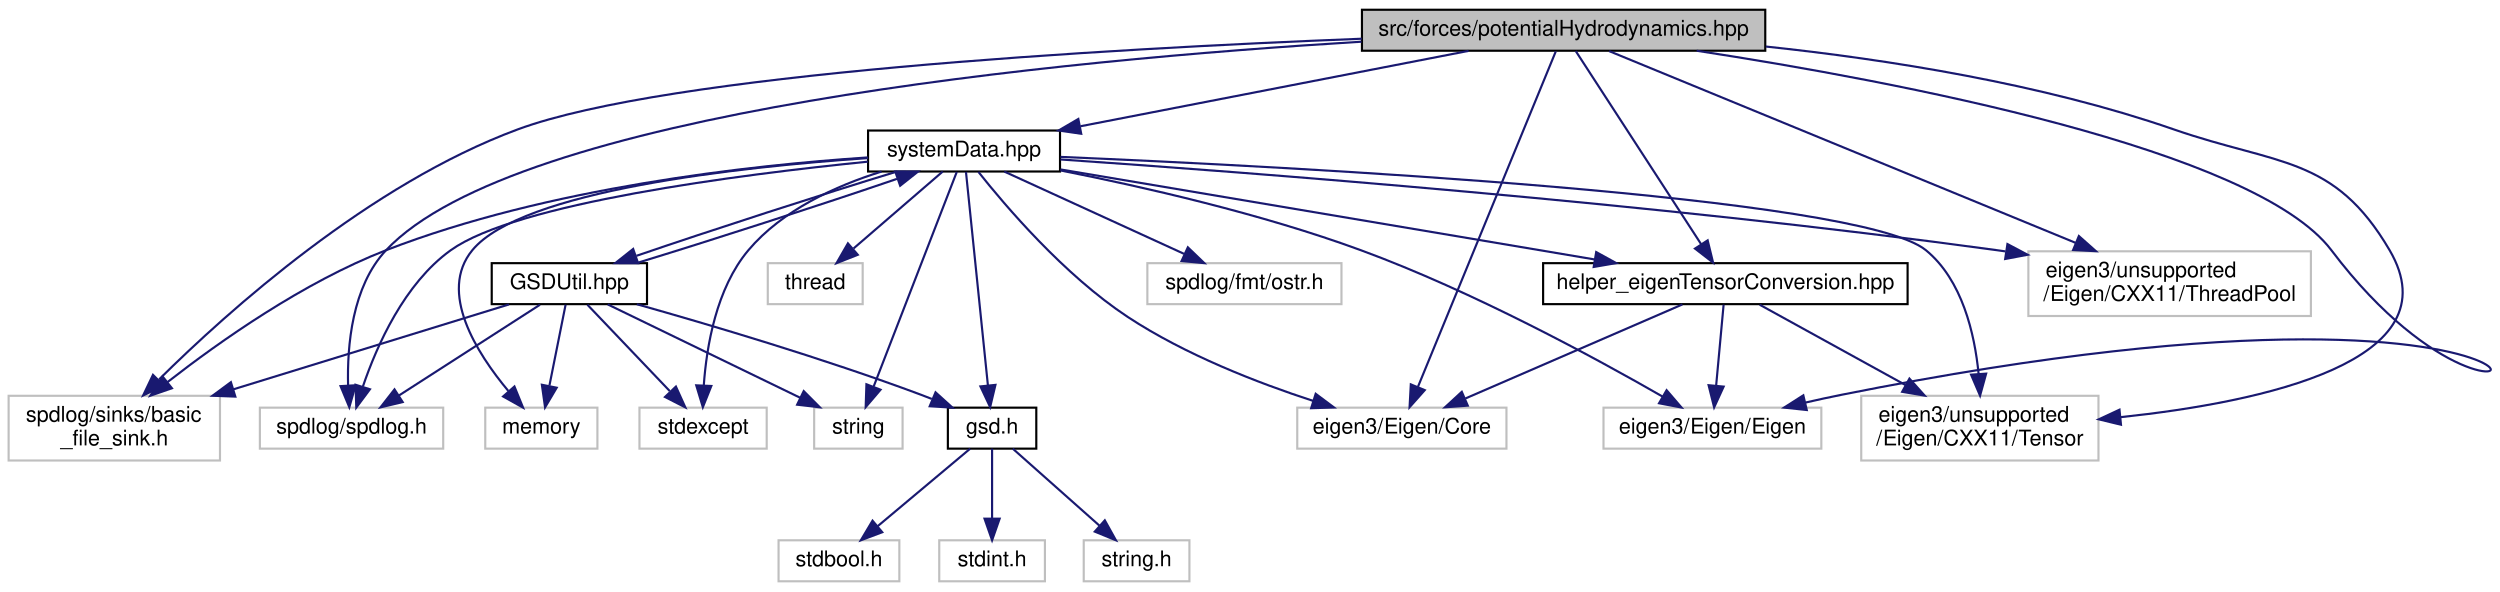
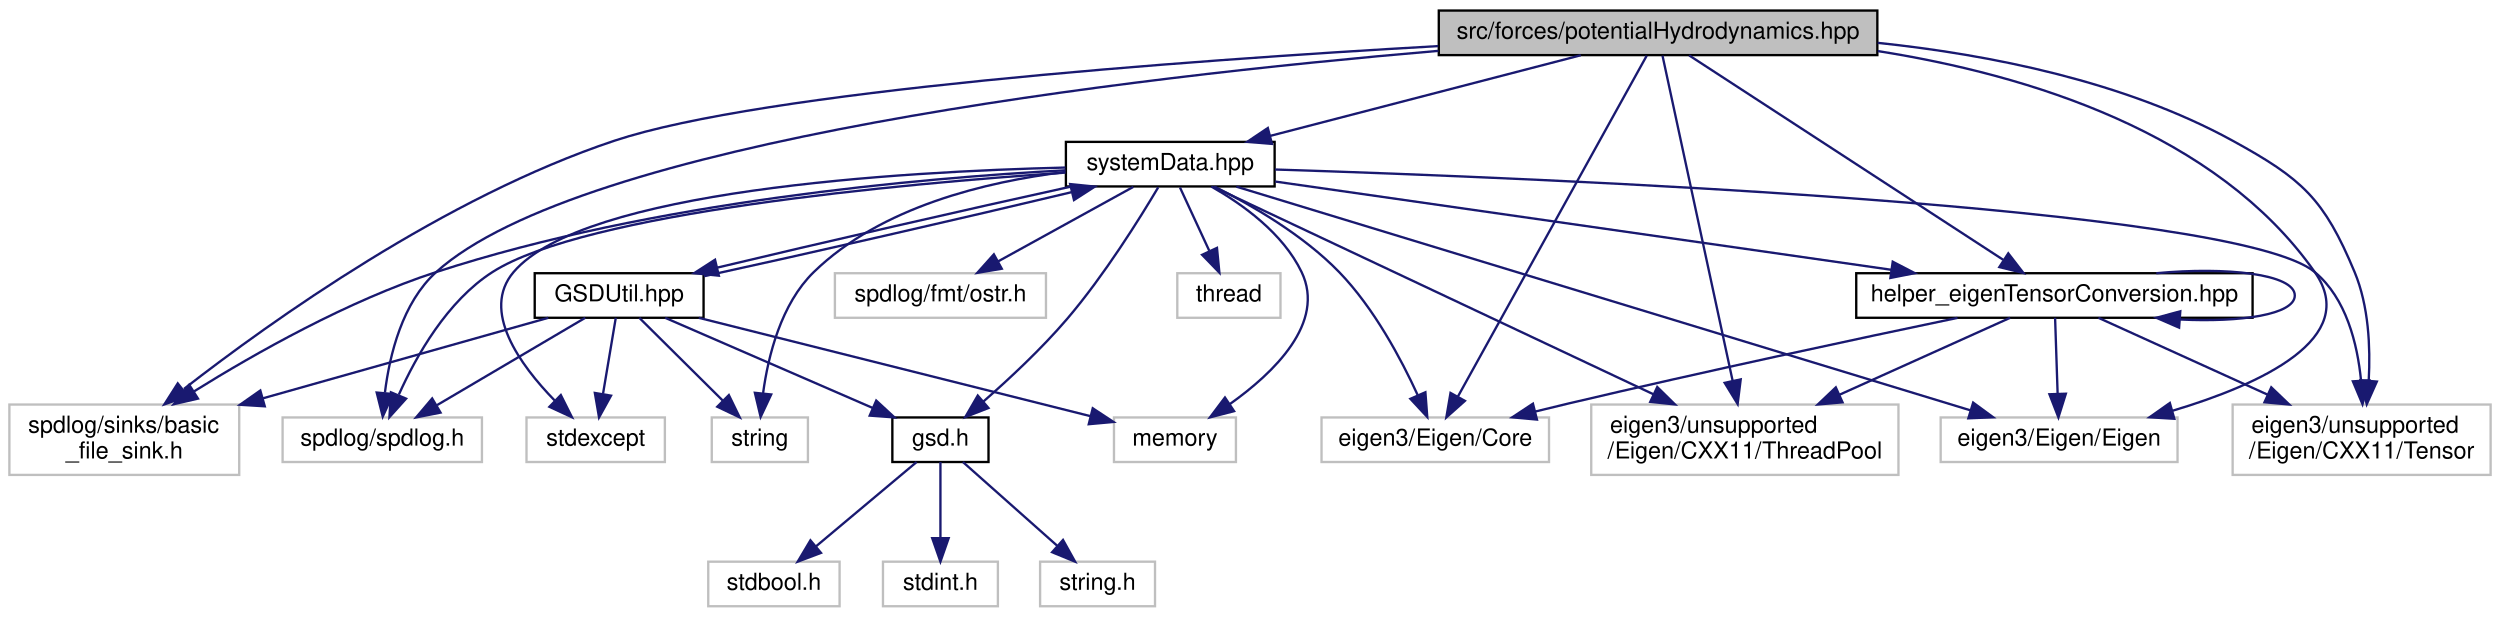
- <svg xmlns="http://www.w3.org/2000/svg" xmlns:xlink="http://www.w3.org/1999/xlink" width="1159pt" height="274pt" viewBox="0.00 0.00 1159.18 274.00">
-   <g id="graph0" class="graph" transform="scale(1 1) rotate(0) translate(4 270)">
+ <svg xmlns="http://www.w3.org/2000/svg" xmlns:xlink="http://www.w3.org/1999/xlink" width="1066pt" height="263pt" viewBox="0.00 0.00 1066.00 263.00">
+   <g id="graph0" class="graph" transform="scale(1 1) rotate(0) translate(4 259)">
    <g id="node1" class="node">
      <g id="a_node1">
        <a xlink:title=" ">
-           <polygon fill="#bfbfbf" stroke="black" points="627.5,-246.5 627.5,-265.5 814.5,-265.5 814.5,-246.5 627.5,-246.5" />
-           <text text-anchor="middle" x="721" y="-253.5" font-family="Helvetica,sans-Serif" font-size="10.00">src/forces/potentialHydrodynamics.hpp</text>
+           <polygon fill="#bfbfbf" stroke="black" points="609.5,-235.5 609.5,-254.5 796.5,-254.5 796.5,-235.5 609.5,-235.5" />
+           <text text-anchor="middle" x="703" y="-242.5" font-family="Helvetica,sans-Serif" font-size="10.00">src/forces/potentialHydrodynamics.hpp</text>
        </a>
      </g>
    </g>
    <g id="node2" class="node">
      <g id="a_node2">
        <a xlink:href="systemData_8hpp.html" target="_top" xlink:title=" ">
-           <polygon fill="none" stroke="black" points="398.5,-190.5 398.5,-209.5 487.5,-209.5 487.5,-190.5 398.5,-190.5" />
-           <text text-anchor="middle" x="443" y="-197.5" font-family="Helvetica,sans-Serif" font-size="10.00">systemData.hpp</text>
+           <polygon fill="none" stroke="black" points="450.5,-179.5 450.5,-198.5 539.5,-198.5 539.5,-179.5 450.5,-179.5" />
+           <text text-anchor="middle" x="495" y="-186.5" font-family="Helvetica,sans-Serif" font-size="10.00">systemData.hpp</text>
        </a>
      </g>
    </g>
    <g id="edge1" class="edge">
-       <path fill="none" stroke="midnightblue" d="M676.95,-246.44C628.15,-236.96 549.44,-221.67 496.97,-211.48" />
-       <polygon fill="midnightblue" stroke="midnightblue" points="497.33,-207.99 486.84,-209.52 495.99,-214.86 497.33,-207.99" />
+       <path fill="none" stroke="midnightblue" d="M670.04,-235.44C634.21,-226.14 576.84,-211.25 537.61,-201.06" />
+       <polygon fill="midnightblue" stroke="midnightblue" points="538.36,-197.64 527.8,-198.52 536.6,-204.42 538.36,-197.64" />
    </g>
    <g id="node8" class="node">
      <g id="a_node8">
        <a xlink:title=" ">
          <polygon fill="none" stroke="#bfbfbf" points="0,-56.5 0,-86.5 98,-86.5 98,-56.5 0,-56.5" />
          <text text-anchor="start" x="8" y="-74.5" font-family="Helvetica,sans-Serif" font-size="10.00">spdlog/sinks/basic</text>
          <text text-anchor="middle" x="49" y="-63.5" font-family="Helvetica,sans-Serif" font-size="10.00">_file_sink.h</text>
        </a>
      </g>
    </g>
-     <g id="edge34" class="edge">
-       <path fill="none" stroke="midnightblue" d="M627.42,-252.07C507.13,-247.32 305.49,-235.73 236,-210 167.37,-184.59 102,-126.03 69.81,-94.15" />
-       <polygon fill="midnightblue" stroke="midnightblue" points="71.89,-91.28 62.36,-86.65 66.93,-96.21 71.89,-91.28" />
+     <g id="edge36" class="edge">
+       <path fill="none" stroke="midnightblue" d="M609.24,-239.35C498.38,-233.01 320.99,-219.97 258,-199 185.73,-174.94 111.99,-122.37 74.42,-93.15" />
+       <polygon fill="midnightblue" stroke="midnightblue" points="76.12,-90.03 66.1,-86.59 71.79,-95.53 76.12,-90.03" />
    </g>
    <g id="node9" class="node">
      <g id="a_node9">
        <a xlink:title=" ">
          <polygon fill="none" stroke="#bfbfbf" points="116.5,-62 116.5,-81 201.5,-81 201.5,-62 116.5,-62" />
          <text text-anchor="middle" x="159" y="-69" font-family="Helvetica,sans-Serif" font-size="10.00">spdlog/spdlog.h</text>
        </a>
      </g>
    </g>
-     <g id="edge35" class="edge">
-       <path fill="none" stroke="midnightblue" d="M627.29,-250.69C487.77,-242.2 235.32,-218.19 175,-154 159.22,-137.21 156.91,-109.61 157.4,-91.25" />
-       <polygon fill="midnightblue" stroke="midnightblue" points="160.89,-91.38 157.97,-81.19 153.91,-90.98 160.89,-91.38" />
+     <g id="edge37" class="edge">
+       <path fill="none" stroke="midnightblue" d="M609.34,-237.32C476.77,-226 243.64,-198.63 182,-143 167.54,-129.95 162.14,-107.7 160.14,-91.69" />
+       <polygon fill="midnightblue" stroke="midnightblue" points="163.59,-90.99 159.2,-81.35 156.62,-91.62 163.59,-90.99" />
+     </g>
+     <g id="node13" class="node">
+       <g id="a_node13">
+         <a xlink:title=" ">
+           <polygon fill="none" stroke="#bfbfbf" points="559.5,-62 559.5,-81 656.5,-81 656.5,-62 559.5,-62" />
+           <text text-anchor="middle" x="608" y="-69" font-family="Helvetica,sans-Serif" font-size="10.00">eigen3/Eigen/Core</text>
+         </a>
+       </g>
+     </g>
+     <g id="edge31" class="edge">
+       <path fill="none" stroke="midnightblue" d="M698.16,-235.26C683.23,-208.31 637.7,-126.12 617.65,-89.92" />
+       <polygon fill="midnightblue" stroke="midnightblue" points="620.63,-88.07 612.72,-81.02 614.5,-91.46 620.63,-88.07" />
    </g>
    <g id="node14" class="node">
      <g id="a_node14">
        <a xlink:title=" ">
-           <polygon fill="none" stroke="#bfbfbf" points="597.5,-62 597.5,-81 694.5,-81 694.5,-62 597.5,-62" />
-           <text text-anchor="middle" x="646" y="-69" font-family="Helvetica,sans-Serif" font-size="10.00">eigen3/Eigen/Core</text>
-         </a>
-       </g>
-     </g>
-     <g id="edge29" class="edge">
-       <path fill="none" stroke="midnightblue" d="M717.38,-246.2C705.77,-217.95 669.3,-129.2 653.46,-90.66" />
-       <polygon fill="midnightblue" stroke="midnightblue" points="656.62,-89.13 649.58,-81.21 650.15,-91.79 656.62,-89.13" />
+           <polygon fill="none" stroke="#bfbfbf" points="823.5,-62 823.5,-81 924.5,-81 924.5,-62 823.5,-62" />
+           <text text-anchor="middle" x="874" y="-69" font-family="Helvetica,sans-Serif" font-size="10.00">eigen3/Eigen/Eigen</text>
+         </a>
+       </g>
+     </g>
+     <g id="edge32" class="edge">
+       <path fill="none" stroke="midnightblue" d="M796.73,-237.21C860.72,-227.12 941.2,-202.52 983,-143 1002.8,-114.81 960.1,-95.15 922.48,-83.89" />
+       <polygon fill="midnightblue" stroke="midnightblue" points="923.14,-80.43 912.56,-81.07 921.22,-87.17 923.14,-80.43" />
    </g>
    <g id="node15" class="node">
      <g id="a_node15">
        <a xlink:title=" ">
-           <polygon fill="none" stroke="#bfbfbf" points="739.5,-62 739.5,-81 840.5,-81 840.5,-62 739.5,-62" />
-           <text text-anchor="middle" x="790" y="-69" font-family="Helvetica,sans-Serif" font-size="10.00">eigen3/Eigen/Eigen</text>
-         </a>
-       </g>
-     </g>
-     <g id="edge30" class="edge">
-       <path fill="none" stroke="midnightblue" d="M782.69,-246.49C874.87,-232.36 1041.56,-200.9 1077,-154 1172.37,-27.81 1240.78,-165.08 850,-87 844.55,-85.91 838.84,-84.67 833.21,-83.38" />
-       <polygon fill="midnightblue" stroke="midnightblue" points="833.75,-79.91 823.22,-81.03 832.15,-86.72 833.75,-79.91" />
+           <polygon fill="none" stroke="#bfbfbf" points="948,-56.5 948,-86.5 1058,-86.5 1058,-56.5 948,-56.5" />
+           <text text-anchor="start" x="956" y="-74.5" font-family="Helvetica,sans-Serif" font-size="10.00">eigen3/unsupported</text>
+           <text text-anchor="middle" x="1003" y="-63.5" font-family="Helvetica,sans-Serif" font-size="10.00">/Eigen/CXX11/Tensor</text>
+         </a>
+       </g>
+     </g>
+     <g id="edge33" class="edge">
+       <path fill="none" stroke="midnightblue" d="M796.68,-240.73C844.41,-235.71 901.94,-224.28 948,-199 977.77,-182.66 986.92,-174.34 1000,-143 1006.03,-128.55 1006.79,-110.95 1006.03,-96.95" />
+       <polygon fill="midnightblue" stroke="midnightblue" points="1009.49,-96.3 1005.18,-86.63 1002.52,-96.88 1009.49,-96.3" />
    </g>
    <g id="node16" class="node">
      <g id="a_node16">
        <a xlink:title=" ">
-           <polygon fill="none" stroke="#bfbfbf" points="859,-56.5 859,-86.5 969,-86.5 969,-56.5 859,-56.5" />
-           <text text-anchor="start" x="867" y="-74.5" font-family="Helvetica,sans-Serif" font-size="10.00">eigen3/unsupported</text>
-           <text text-anchor="middle" x="914" y="-63.5" font-family="Helvetica,sans-Serif" font-size="10.00">/Eigen/CXX11/Tensor</text>
-         </a>
-       </g>
-     </g>
-     <g id="edge31" class="edge">
-       <path fill="none" stroke="midnightblue" d="M814.78,-248.44C870.88,-242.48 942.9,-231.21 1004,-210 1052.12,-193.3 1078.24,-197.95 1104,-154 1134.12,-102.6 1045.32,-83.59 979.13,-76.58" />
-       <polygon fill="midnightblue" stroke="midnightblue" points="979.44,-73.09 969.14,-75.59 978.75,-80.06 979.44,-73.09" />
+           <polygon fill="none" stroke="#bfbfbf" points="674.5,-56.5 674.5,-86.5 805.5,-86.5 805.5,-56.5 674.5,-56.5" />
+           <text text-anchor="start" x="682.5" y="-74.5" font-family="Helvetica,sans-Serif" font-size="10.00">eigen3/unsupported</text>
+           <text text-anchor="middle" x="740" y="-63.5" font-family="Helvetica,sans-Serif" font-size="10.00">/Eigen/CXX11/ThreadPool</text>
+         </a>
+       </g>
+     </g>
+     <g id="edge34" class="edge">
+       <path fill="none" stroke="midnightblue" d="M704.89,-235.26C710.36,-209.87 726.42,-135.44 734.79,-96.65" />
+       <polygon fill="midnightblue" stroke="midnightblue" points="738.24,-97.24 736.93,-86.72 731.4,-95.76 738.24,-97.24" />
    </g>
    <g id="node17" class="node">
      <g id="a_node17">
-         <a xlink:title=" ">
-           <polygon fill="none" stroke="#bfbfbf" points="936.5,-123.5 936.5,-153.5 1067.5,-153.5 1067.5,-123.5 936.5,-123.5" />
-           <text text-anchor="start" x="944.5" y="-141.5" font-family="Helvetica,sans-Serif" font-size="10.00">eigen3/unsupported</text>
-           <text text-anchor="middle" x="1002" y="-130.5" font-family="Helvetica,sans-Serif" font-size="10.00">/Eigen/CXX11/ThreadPool</text>
-         </a>
-       </g>
-     </g>
-     <g id="edge32" class="edge">
-       <path fill="none" stroke="midnightblue" d="M742.12,-246.32C787.92,-227.49 897.15,-182.59 958.42,-157.41" />
-       <polygon fill="midnightblue" stroke="midnightblue" points="959.91,-160.58 967.83,-153.55 957.25,-154.11 959.91,-160.58" />
-     </g>
-     <g id="node18" class="node">
-       <g id="a_node18">
        <a xlink:href="helper__eigenTensorConversion_8hpp.html" target="_top" xlink:title=" ">
-           <polygon fill="none" stroke="black" points="711.5,-129 711.5,-148 880.5,-148 880.5,-129 711.5,-129" />
-           <text text-anchor="middle" x="796" y="-136" font-family="Helvetica,sans-Serif" font-size="10.00">helper_eigenTensorConversion.hpp</text>
-         </a>
-       </g>
-     </g>
-     <g id="edge33" class="edge">
-       <path fill="none" stroke="midnightblue" d="M726.64,-246.32C738.96,-227.34 768.5,-181.85 784.77,-156.79" />
-       <polygon fill="midnightblue" stroke="midnightblue" points="787.79,-158.58 790.3,-148.28 781.92,-154.76 787.79,-158.58" />
+           <polygon fill="none" stroke="black" points="787.5,-123.5 787.5,-142.5 956.5,-142.5 956.5,-123.5 787.5,-123.5" />
+           <text text-anchor="middle" x="872" y="-130.5" font-family="Helvetica,sans-Serif" font-size="10.00">helper_eigenTensorConversion.hpp</text>
+         </a>
+       </g>
+     </g>
+     <g id="edge35" class="edge">
+       <path fill="none" stroke="midnightblue" d="M716.26,-235.37C745.26,-216.49 814.56,-171.38 850.13,-148.24" />
+       <polygon fill="midnightblue" stroke="midnightblue" points="852.33,-150.98 858.8,-142.59 848.51,-145.11 852.33,-150.98" />
    </g>
    <g id="node3" class="node">
      <g id="a_node3">
        <a xlink:href="GSDUtil_8hpp.html" target="_top" xlink:title=" ">
-           <polygon fill="none" stroke="black" points="224,-129 224,-148 296,-148 296,-129 224,-129" />
-           <text text-anchor="middle" x="260" y="-136" font-family="Helvetica,sans-Serif" font-size="10.00">GSDUtil.hpp</text>
+           <polygon fill="none" stroke="black" points="224,-123.5 224,-142.5 296,-142.5 296,-123.5 224,-123.5" />
+           <text text-anchor="middle" x="260" y="-130.5" font-family="Helvetica,sans-Serif" font-size="10.00">GSDUtil.hpp</text>
        </a>
      </g>
    </g>
    <g id="edge2" class="edge">
-       <path fill="none" stroke="midnightblue" d="M411.88,-190.48C378.12,-180.22 324.81,-162.96 291.07,-151.4" />
-       <polygon fill="midnightblue" stroke="midnightblue" points="291.87,-147.97 281.27,-148.01 289.58,-154.59 291.87,-147.97" />
+       <path fill="none" stroke="midnightblue" d="M452.67,-179.44C409.88,-170.08 344.34,-155.06 301.76,-144.87" />
+       <polygon fill="midnightblue" stroke="midnightblue" points="302.52,-141.45 291.98,-142.52 300.89,-148.26 302.52,-141.45" />
    </g>
    <g id="node4" class="node">
      <g id="a_node4">
        <a xlink:href="gsd_8h.html" target="_top" xlink:title="Declare GSD data types and C API.">
-           <polygon fill="none" stroke="black" points="435.5,-62 435.5,-81 476.5,-81 476.5,-62 435.5,-62" />
-           <text text-anchor="middle" x="456" y="-69" font-family="Helvetica,sans-Serif" font-size="10.00">gsd.h</text>
+           <polygon fill="none" stroke="black" points="376.5,-62 376.5,-81 417.5,-81 417.5,-62 376.5,-62" />
+           <text text-anchor="middle" x="397" y="-69" font-family="Helvetica,sans-Serif" font-size="10.00">gsd.h</text>
        </a>
      </g>
    </g>
    <g id="edge13" class="edge">
-       <path fill="none" stroke="midnightblue" d="M443.89,-190.31C445.98,-169.99 451.22,-119.05 454.07,-91.28" />
-       <polygon fill="midnightblue" stroke="midnightblue" points="457.56,-91.56 455.1,-81.26 450.6,-90.85 457.56,-91.56" />
-     </g>
-     <g id="edge15" class="edge">
-       <path fill="none" stroke="midnightblue" d="M398.38,-197.03C343.97,-193.4 249.99,-183.11 175,-154 136.76,-139.16 97.9,-111.75 73.65,-92.84" />
-       <polygon fill="midnightblue" stroke="midnightblue" points="75.71,-90.01 65.7,-86.54 71.36,-95.5 75.71,-90.01" />
-     </g>
-     <g id="edge16" class="edge">
-       <path fill="none" stroke="midnightblue" d="M398.4,-195.06C338.31,-189.01 235.38,-175.77 205,-154 183.47,-138.57 170.71,-109.75 164.28,-90.84" />
-       <polygon fill="midnightblue" stroke="midnightblue" points="167.53,-89.53 161.2,-81.03 160.86,-91.62 167.53,-89.53" />
+       <path fill="none" stroke="midnightblue" d="M489.88,-179.15C482.21,-166.21 466.93,-141.65 451,-123 440.1,-110.25 426.26,-97.35 415.32,-87.79" />
+       <polygon fill="midnightblue" stroke="midnightblue" points="417.48,-85.03 407.61,-81.18 412.92,-90.34 417.48,-85.03" />
+     </g>
+     <g id="edge25" class="edge">
+       <path fill="none" stroke="midnightblue" d="M450.37,-186.39C388.65,-183.1 274.39,-173.11 182,-143 144.44,-130.76 104.86,-108.39 78.74,-92.12" />
+       <polygon fill="midnightblue" stroke="midnightblue" points="80.41,-89.04 70.09,-86.65 76.67,-94.95 80.41,-89.04" />
+     </g>
+     <g id="edge26" class="edge">
+       <path fill="none" stroke="midnightblue" d="M450.35,-185.41C379.6,-180.6 245.69,-168.36 206,-143 186.68,-130.65 173.46,-107.21 166.08,-90.76" />
+       <polygon fill="midnightblue" stroke="midnightblue" points="169.15,-89.02 162.06,-81.14 162.69,-91.72 169.15,-89.02" />
    </g>
    <g id="node10" class="node">
      <g id="a_node10">
        <a xlink:title=" ">
-           <polygon fill="none" stroke="#bfbfbf" points="221,-62 221,-81 273,-81 273,-62 221,-62" />
-           <text text-anchor="middle" x="247" y="-69" font-family="Helvetica,sans-Serif" font-size="10.00">memory</text>
-         </a>
-       </g>
-     </g>
-     <g id="edge25" class="edge">
-       <path fill="none" stroke="midnightblue" d="M398.5,-196.72C338.84,-192.63 237.77,-181.7 215,-154 199.07,-134.62 216.97,-106.37 231.71,-88.73" />
-       <polygon fill="midnightblue" stroke="midnightblue" points="234.53,-90.82 238.53,-81.01 229.28,-86.19 234.53,-90.82" />
+           <polygon fill="none" stroke="#bfbfbf" points="471,-62 471,-81 523,-81 523,-62 471,-62" />
+           <text text-anchor="middle" x="497" y="-69" font-family="Helvetica,sans-Serif" font-size="10.00">memory</text>
+         </a>
+       </g>
+     </g>
+     <g id="edge27" class="edge">
+       <path fill="none" stroke="midnightblue" d="M512.5,-179.46C525.79,-171.92 543.08,-159.53 551,-143 561.34,-121.42 539.29,-100.09 520.32,-86.64" />
+       <polygon fill="midnightblue" stroke="midnightblue" points="522.21,-83.69 511.95,-81.04 518.32,-89.51 522.21,-83.69" />
    </g>
    <g id="node11" class="node">
      <g id="a_node11">
        <a xlink:title=" ">
-           <polygon fill="none" stroke="#bfbfbf" points="292.5,-62 292.5,-81 351.5,-81 351.5,-62 292.5,-62" />
-           <text text-anchor="middle" x="322" y="-69" font-family="Helvetica,sans-Serif" font-size="10.00">stdexcept</text>
-         </a>
-       </g>
-     </g>
-     <g id="edge26" class="edge">
-       <path fill="none" stroke="midnightblue" d="M404.77,-190.48C383.7,-183.89 358.7,-172.64 343,-154 328.1,-136.32 323.6,-109.35 322.33,-91.34" />
-       <polygon fill="midnightblue" stroke="midnightblue" points="325.82,-91.05 321.89,-81.21 318.83,-91.35 325.82,-91.05" />
+           <polygon fill="none" stroke="#bfbfbf" points="220.5,-62 220.5,-81 279.5,-81 279.5,-62 220.5,-62" />
+           <text text-anchor="middle" x="250" y="-69" font-family="Helvetica,sans-Serif" font-size="10.00">stdexcept</text>
+         </a>
+       </g>
+     </g>
+     <g id="edge28" class="edge">
+       <path fill="none" stroke="midnightblue" d="M450.3,-187.56C379.05,-185.81 244.7,-177.85 215,-143 200.96,-126.53 217.69,-103.45 232.49,-88.25" />
+       <polygon fill="midnightblue" stroke="midnightblue" points="235.13,-90.56 239.88,-81.09 230.26,-85.53 235.13,-90.56" />
    </g>
    <g id="node12" class="node">
      <g id="a_node12">
        <a xlink:title=" ">
-           <polygon fill="none" stroke="#bfbfbf" points="373.5,-62 373.5,-81 414.5,-81 414.5,-62 373.5,-62" />
-           <text text-anchor="middle" x="394" y="-69" font-family="Helvetica,sans-Serif" font-size="10.00">string</text>
-         </a>
-       </g>
-     </g>
-     <g id="edge27" class="edge">
-       <path fill="none" stroke="midnightblue" d="M439.63,-190.31C431.73,-169.9 411.86,-118.6 401.13,-90.91" />
-       <polygon fill="midnightblue" stroke="midnightblue" points="404.27,-89.32 397.39,-81.26 397.74,-91.84 404.27,-89.32" />
-     </g>
-     <g id="node13" class="node">
-       <g id="a_node13">
-         <a xlink:title=" ">
-           <polygon fill="none" stroke="#bfbfbf" points="528,-129 528,-148 618,-148 618,-129 528,-129" />
-           <text text-anchor="middle" x="573" y="-136" font-family="Helvetica,sans-Serif" font-size="10.00">spdlog/fmt/ostr.h</text>
-         </a>
-       </g>
+           <polygon fill="none" stroke="#bfbfbf" points="299.5,-62 299.5,-81 340.5,-81 340.5,-62 299.5,-62" />
+           <text text-anchor="middle" x="320" y="-69" font-family="Helvetica,sans-Serif" font-size="10.00">string</text>
+         </a>
+       </g>
+     </g>
+     <g id="edge29" class="edge">
+       <path fill="none" stroke="midnightblue" d="M450.18,-185.65C416.57,-181.57 371.6,-170.83 343,-143 329.04,-129.42 323.55,-107.27 321.39,-91.42" />
+       <polygon fill="midnightblue" stroke="midnightblue" points="324.84,-90.8 320.33,-81.21 317.88,-91.51 324.84,-90.8" />
    </g>
    <g id="edge14" class="edge">
-       <path fill="none" stroke="midnightblue" d="M461.63,-190.48C483.44,-180.49 519.8,-163.85 545.02,-152.31" />
-       <polygon fill="midnightblue" stroke="midnightblue" points="546.77,-155.35 554.41,-148.01 543.86,-148.99 546.77,-155.35" />
+       <path fill="none" stroke="midnightblue" d="M513.9,-179.41C529.54,-171.6 551.62,-158.88 567,-143 581.89,-127.63 593.49,-105.84 600.49,-90.56" />
+       <polygon fill="midnightblue" stroke="midnightblue" points="603.79,-91.75 604.59,-81.19 597.38,-88.95 603.79,-91.75" />
+     </g>
+     <g id="edge15" class="edge">
+       <path fill="none" stroke="midnightblue" d="M523.18,-179.41C590.41,-158.92 760.26,-107.16 836.25,-84.01" />
+       <polygon fill="midnightblue" stroke="midnightblue" points="837.35,-87.33 845.9,-81.06 835.31,-80.63 837.35,-87.33" />
+     </g>
+     <g id="edge16" class="edge">
+       <path fill="none" stroke="midnightblue" d="M539.72,-186.72C653.84,-183.08 949.29,-171 983,-143 996.44,-131.84 1001.21,-112.37 1002.75,-96.71" />
+       <polygon fill="midnightblue" stroke="midnightblue" points="1006.25,-96.83 1003.37,-86.63 999.27,-96.4 1006.25,-96.83" />
    </g>
    <g id="edge17" class="edge">
-       <path fill="none" stroke="midnightblue" d="M449.64,-190.34C461.86,-174.91 489.38,-142.49 519,-123 545.54,-105.54 579.06,-92.53 605,-84.09" />
-       <polygon fill="midnightblue" stroke="midnightblue" points="606.05,-87.43 614.54,-81.08 603.95,-80.75 606.05,-87.43" />
+       <path fill="none" stroke="midnightblue" d="M513.41,-179.32C553.1,-160.61 647.41,-116.15 701.01,-90.88" />
+       <polygon fill="midnightblue" stroke="midnightblue" points="702.65,-93.98 710.21,-86.55 699.67,-87.64 702.65,-93.98" />
    </g>
    <g id="edge18" class="edge">
-       <path fill="none" stroke="midnightblue" d="M487.7,-190.99C525.48,-183.52 580.69,-171 627,-154 678.95,-134.93 736,-103.88 766.93,-86.11" />
-       <polygon fill="midnightblue" stroke="midnightblue" points="768.76,-89.1 775.66,-81.06 765.25,-83.04 768.76,-89.1" />
-     </g>
-     <g id="edge19" class="edge">
-       <path fill="none" stroke="midnightblue" d="M487.72,-197.27C594.62,-192.73 858.39,-179.11 889,-154 905.84,-140.19 911.58,-115.34 913.42,-96.69" />
-       <polygon fill="midnightblue" stroke="midnightblue" points="916.92,-96.78 914.1,-86.56 909.93,-96.3 916.92,-96.78" />
-     </g>
-     <g id="edge20" class="edge">
-       <path fill="none" stroke="midnightblue" d="M487.72,-196.08C572.63,-190.26 762.91,-175.85 922,-154 923.3,-153.82 924.61,-153.64 925.92,-153.45" />
-       <polygon fill="midnightblue" stroke="midnightblue" points="926.79,-156.86 936.15,-151.9 925.74,-149.94 926.79,-156.86" />
-     </g>
-     <g id="edge21" class="edge">
-       <path fill="none" stroke="midnightblue" d="M487.71,-191.46C550.48,-180.88 664.93,-161.59 735.33,-149.73" />
-       <polygon fill="midnightblue" stroke="midnightblue" points="736.11,-153.14 745.39,-148.03 734.95,-146.24 736.11,-153.14" />
+       <path fill="none" stroke="midnightblue" d="M539.73,-181.59C604.69,-172.29 725.73,-154.95 802.41,-143.97" />
+       <polygon fill="midnightblue" stroke="midnightblue" points="803.06,-147.41 812.46,-142.53 802.06,-140.48 803.06,-147.41" />
+     </g>
+     <g id="node18" class="node">
+       <g id="a_node18">
+         <a xlink:title=" ">
+           <polygon fill="none" stroke="#bfbfbf" points="352,-123.5 352,-142.5 442,-142.5 442,-123.5 352,-123.5" />
+           <text text-anchor="middle" x="397" y="-130.5" font-family="Helvetica,sans-Serif" font-size="10.00">spdlog/fmt/ostr.h</text>
+         </a>
+       </g>
+     </g>
+     <g id="edge24" class="edge">
+       <path fill="none" stroke="midnightblue" d="M479.25,-179.32C463.68,-170.74 439.62,-157.49 421.54,-147.52" />
+       <polygon fill="midnightblue" stroke="midnightblue" points="423.15,-144.42 412.71,-142.65 419.78,-150.55 423.15,-144.42" />
    </g>
    <g id="node19" class="node">
      <g id="a_node19">
        <a xlink:title=" ">
-           <polygon fill="none" stroke="#bfbfbf" points="352,-129 352,-148 396,-148 396,-129 352,-129" />
-           <text text-anchor="middle" x="374" y="-136" font-family="Helvetica,sans-Serif" font-size="10.00">thread</text>
-         </a>
-       </g>
-     </g>
-     <g id="edge28" class="edge">
-       <path fill="none" stroke="midnightblue" d="M433.11,-190.48C422.35,-181.2 404.93,-166.17 391.78,-154.83" />
-       <polygon fill="midnightblue" stroke="midnightblue" points="393.73,-151.89 383.87,-148.01 389.16,-157.19 393.73,-151.89" />
+           <polygon fill="none" stroke="#bfbfbf" points="498,-123.5 498,-142.5 542,-142.5 542,-123.5 498,-123.5" />
+           <text text-anchor="middle" x="520" y="-130.5" font-family="Helvetica,sans-Serif" font-size="10.00">thread</text>
+         </a>
+       </g>
+     </g>
+     <g id="edge30" class="edge">
+       <path fill="none" stroke="midnightblue" d="M499.13,-179.08C502.51,-171.77 507.42,-161.18 511.62,-152.1" />
+       <polygon fill="midnightblue" stroke="midnightblue" points="514.92,-153.3 515.95,-142.75 508.57,-150.36 514.92,-153.3" />
    </g>
    <g id="edge7" class="edge">
-       <path fill="none" stroke="midnightblue" d="M291.07,-148.01C324.81,-158.25 378.12,-175.52 411.88,-187.08" />
-       <polygon fill="midnightblue" stroke="midnightblue" points="411.09,-190.51 421.68,-190.48 413.38,-183.9 411.09,-190.51" />
+       <path fill="none" stroke="midnightblue" d="M296.19,-141.22C338.51,-150.41 408.2,-166.36 452.89,-177.05" />
+       <polygon fill="midnightblue" stroke="midnightblue" points="452.31,-180.51 462.85,-179.44 453.95,-173.7 452.31,-180.51" />
    </g>
    <g id="edge3" class="edge">
-       <path fill="none" stroke="midnightblue" d="M291.3,-128.95C324.38,-119.64 377.9,-103.83 423,-87 424.65,-86.38 426.34,-85.73 428.04,-85.05" />
-       <polygon fill="midnightblue" stroke="midnightblue" points="429.79,-88.11 437.65,-81 427.08,-81.65 429.79,-88.11" />
+       <path fill="none" stroke="midnightblue" d="M279.63,-123.48C302.82,-113.4 341.62,-96.55 368.21,-85" />
+       <polygon fill="midnightblue" stroke="midnightblue" points="369.63,-88.2 377.41,-81.01 366.84,-81.78 369.63,-88.2" />
    </g>
    <g id="edge8" class="edge">
-       <path fill="none" stroke="midnightblue" d="M231.98,-128.87C199.5,-118.86 145.17,-102.13 104.13,-89.48" />
-       <polygon fill="midnightblue" stroke="midnightblue" points="105.12,-86.13 94.54,-86.53 103.06,-92.82 105.12,-86.13" />
+       <path fill="none" stroke="midnightblue" d="M229.77,-123.48C198.15,-114.56 147.71,-100.33 108.13,-89.17" />
+       <polygon fill="midnightblue" stroke="midnightblue" points="108.9,-85.75 98.32,-86.41 107,-92.49 108.9,-85.75" />
    </g>
    <g id="edge9" class="edge">
-       <path fill="none" stroke="midnightblue" d="M246.38,-128.73C229.57,-117.92 200.77,-99.38 180.86,-86.57" />
-       <polygon fill="midnightblue" stroke="midnightblue" points="182.71,-83.6 172.41,-81.13 178.92,-89.48 182.71,-83.6" />
+       <path fill="none" stroke="midnightblue" d="M245.53,-123.48C229.03,-113.75 201.82,-97.73 182.32,-86.24" />
+       <polygon fill="midnightblue" stroke="midnightblue" points="183.84,-83.07 173.44,-81.01 180.28,-89.1 183.84,-83.07" />
    </g>
    <g id="edge10" class="edge">
-       <path fill="none" stroke="midnightblue" d="M258.25,-128.73C256.34,-119.18 253.22,-103.62 250.76,-91.28" />
-       <polygon fill="midnightblue" stroke="midnightblue" points="254.12,-90.25 248.73,-81.13 247.25,-91.62 254.12,-90.25" />
+       <path fill="none" stroke="midnightblue" d="M293.96,-123.48C338.34,-112.33 415.74,-92.9 461.08,-81.52" />
+       <polygon fill="midnightblue" stroke="midnightblue" points="461.94,-84.91 470.79,-79.08 460.24,-78.12 461.94,-84.91" />
    </g>
    <g id="edge11" class="edge">
-       <path fill="none" stroke="midnightblue" d="M268.36,-128.73C278.12,-118.5 294.47,-101.36 306.55,-88.69" />
-       <polygon fill="midnightblue" stroke="midnightblue" points="309.4,-90.78 313.77,-81.13 304.34,-85.95 309.4,-90.78" />
+       <path fill="none" stroke="midnightblue" d="M258.57,-123.48C257.16,-115.08 254.95,-101.98 253.14,-91.16" />
+       <polygon fill="midnightblue" stroke="midnightblue" points="256.54,-90.29 251.43,-81.01 249.64,-91.45 256.54,-90.29" />
    </g>
    <g id="edge12" class="edge">
-       <path fill="none" stroke="midnightblue" d="M277.79,-128.87C300.62,-117.8 340.43,-98.49 367,-85.6" />
-       <polygon fill="midnightblue" stroke="midnightblue" points="368.66,-88.68 376.13,-81.17 365.61,-82.38 368.66,-88.68" />
+       <path fill="none" stroke="midnightblue" d="M268.6,-123.48C277.86,-114.28 292.82,-99.46 304.21,-88.16" />
+       <polygon fill="midnightblue" stroke="midnightblue" points="306.78,-90.54 311.42,-81.01 301.85,-85.57 306.78,-90.54" />
    </g>
    <g id="node5" class="node">
      <g id="a_node5">
        <a xlink:title=" ">
-           <polygon fill="none" stroke="#bfbfbf" points="357,-0.5 357,-19.5 413,-19.5 413,-0.5 357,-0.5" />
-           <text text-anchor="middle" x="385" y="-7.5" font-family="Helvetica,sans-Serif" font-size="10.00">stdbool.h</text>
+           <polygon fill="none" stroke="#bfbfbf" points="298,-0.5 298,-19.5 354,-19.5 354,-0.5 298,-0.5" />
+           <text text-anchor="middle" x="326" y="-7.5" font-family="Helvetica,sans-Serif" font-size="10.00">stdbool.h</text>
        </a>
      </g>
    </g>
    <g id="edge4" class="edge">
-       <path fill="none" stroke="midnightblue" d="M445.83,-61.98C434.65,-52.61 416.48,-37.38 402.91,-26.01" />
-       <polygon fill="midnightblue" stroke="midnightblue" points="405.07,-23.25 395.15,-19.51 400.57,-28.61 405.07,-23.25" />
+       <path fill="none" stroke="midnightblue" d="M386.83,-61.98C375.65,-52.61 357.48,-37.38 343.91,-26.01" />
+       <polygon fill="midnightblue" stroke="midnightblue" points="346.07,-23.25 336.15,-19.51 341.57,-28.61 346.07,-23.25" />
    </g>
    <g id="node6" class="node">
      <g id="a_node6">
        <a xlink:title=" ">
-           <polygon fill="none" stroke="#bfbfbf" points="431.5,-0.5 431.5,-19.5 480.5,-19.5 480.5,-0.5 431.5,-0.5" />
-           <text text-anchor="middle" x="456" y="-7.5" font-family="Helvetica,sans-Serif" font-size="10.00">stdint.h</text>
+           <polygon fill="none" stroke="#bfbfbf" points="372.5,-0.5 372.5,-19.5 421.5,-19.5 421.5,-0.5 372.5,-0.5" />
+           <text text-anchor="middle" x="397" y="-7.5" font-family="Helvetica,sans-Serif" font-size="10.00">stdint.h</text>
        </a>
      </g>
    </g>
    <g id="edge5" class="edge">
-       <path fill="none" stroke="midnightblue" d="M456,-61.98C456,-53.58 456,-40.48 456,-29.66" />
-       <polygon fill="midnightblue" stroke="midnightblue" points="459.5,-29.51 456,-19.51 452.5,-29.51 459.5,-29.51" />
+       <path fill="none" stroke="midnightblue" d="M397,-61.98C397,-53.58 397,-40.48 397,-29.66" />
+       <polygon fill="midnightblue" stroke="midnightblue" points="400.5,-29.51 397,-19.51 393.5,-29.51 400.5,-29.51" />
    </g>
    <g id="node7" class="node">
      <g id="a_node7">
        <a xlink:title=" ">
-           <polygon fill="none" stroke="#bfbfbf" points="498.5,-0.5 498.5,-19.5 547.5,-19.5 547.5,-0.5 498.5,-0.5" />
-           <text text-anchor="middle" x="523" y="-7.5" font-family="Helvetica,sans-Serif" font-size="10.00">string.h</text>
+           <polygon fill="none" stroke="#bfbfbf" points="439.5,-0.5 439.5,-19.5 488.5,-19.5 488.5,-0.5 439.5,-0.5" />
+           <text text-anchor="middle" x="464" y="-7.5" font-family="Helvetica,sans-Serif" font-size="10.00">string.h</text>
        </a>
      </g>
    </g>
    <g id="edge6" class="edge">
-       <path fill="none" stroke="midnightblue" d="M465.6,-61.98C476.05,-52.7 492.97,-37.67 505.74,-26.33" />
-       <polygon fill="midnightblue" stroke="midnightblue" points="508.27,-28.77 513.42,-19.51 503.62,-23.53 508.27,-28.77" />
+       <path fill="none" stroke="midnightblue" d="M406.6,-61.98C417.05,-52.7 433.97,-37.67 446.74,-26.33" />
+       <polygon fill="midnightblue" stroke="midnightblue" points="449.27,-28.77 454.42,-19.51 444.62,-23.53 449.27,-28.77" />
+     </g>
+     <g id="edge19" class="edge">
+       <path fill="none" stroke="midnightblue" d="M830.67,-123.46C788.81,-114.71 722.27,-100.51 665,-87 660.34,-85.9 655.47,-84.72 650.63,-83.52" />
+       <polygon fill="midnightblue" stroke="midnightblue" points="651.36,-80.09 640.81,-81.05 649.65,-86.88 651.36,-80.09" />
+     </g>
+     <g id="edge20" class="edge">
+       <path fill="none" stroke="midnightblue" d="M872.29,-123.48C872.57,-115.08 873.01,-101.98 873.37,-91.16" />
+       <polygon fill="midnightblue" stroke="midnightblue" points="876.88,-91.12 873.71,-81.01 869.88,-90.89 876.88,-91.12" />
+     </g>
+     <g id="edge21" class="edge">
+       <path fill="none" stroke="midnightblue" d="M890.77,-123.48C909.51,-114.96 938.89,-101.62 962.89,-90.72" />
+       <polygon fill="midnightblue" stroke="midnightblue" points="964.47,-93.85 972.13,-86.52 961.57,-87.47 964.47,-93.85" />
    </g>
    <g id="edge22" class="edge">
-       <path fill="none" stroke="midnightblue" d="M776.08,-128.87C750.31,-117.7 705.18,-98.15 675.45,-85.26" />
-       <polygon fill="midnightblue" stroke="midnightblue" points="676.57,-81.93 666,-81.17 673.79,-88.35 676.57,-81.93" />
+       <path fill="none" stroke="midnightblue" d="M853.09,-123.48C834.21,-114.96 804.6,-101.62 780.42,-90.72" />
+       <polygon fill="midnightblue" stroke="midnightblue" points="781.66,-87.44 771.11,-86.52 778.79,-93.82 781.66,-87.44" />
    </g>
    <g id="edge23" class="edge">
-       <path fill="none" stroke="midnightblue" d="M795.19,-128.73C794.31,-119.18 792.87,-103.62 791.73,-91.28" />
-       <polygon fill="midnightblue" stroke="midnightblue" points="795.2,-90.76 790.8,-81.13 788.23,-91.41 795.2,-90.76" />
-     </g>
-     <g id="edge24" class="edge">
-       <path fill="none" stroke="midnightblue" d="M811.91,-128.73C829.16,-119.23 857.22,-103.78 879.56,-91.47" />
-       <polygon fill="midnightblue" stroke="midnightblue" points="881.35,-94.48 888.42,-86.59 877.98,-88.35 881.35,-94.48" />
+       <path fill="none" stroke="midnightblue" d="M915.45,-142.5C945.25,-145.33 974.5,-142.16 974.5,-133 974.5,-124.88 951.5,-121.47 925.51,-122.77" />
+       <polygon fill="midnightblue" stroke="midnightblue" points="925.17,-119.29 915.45,-123.5 925.68,-126.27 925.17,-119.29" />
    </g>
  </g>
</svg>
